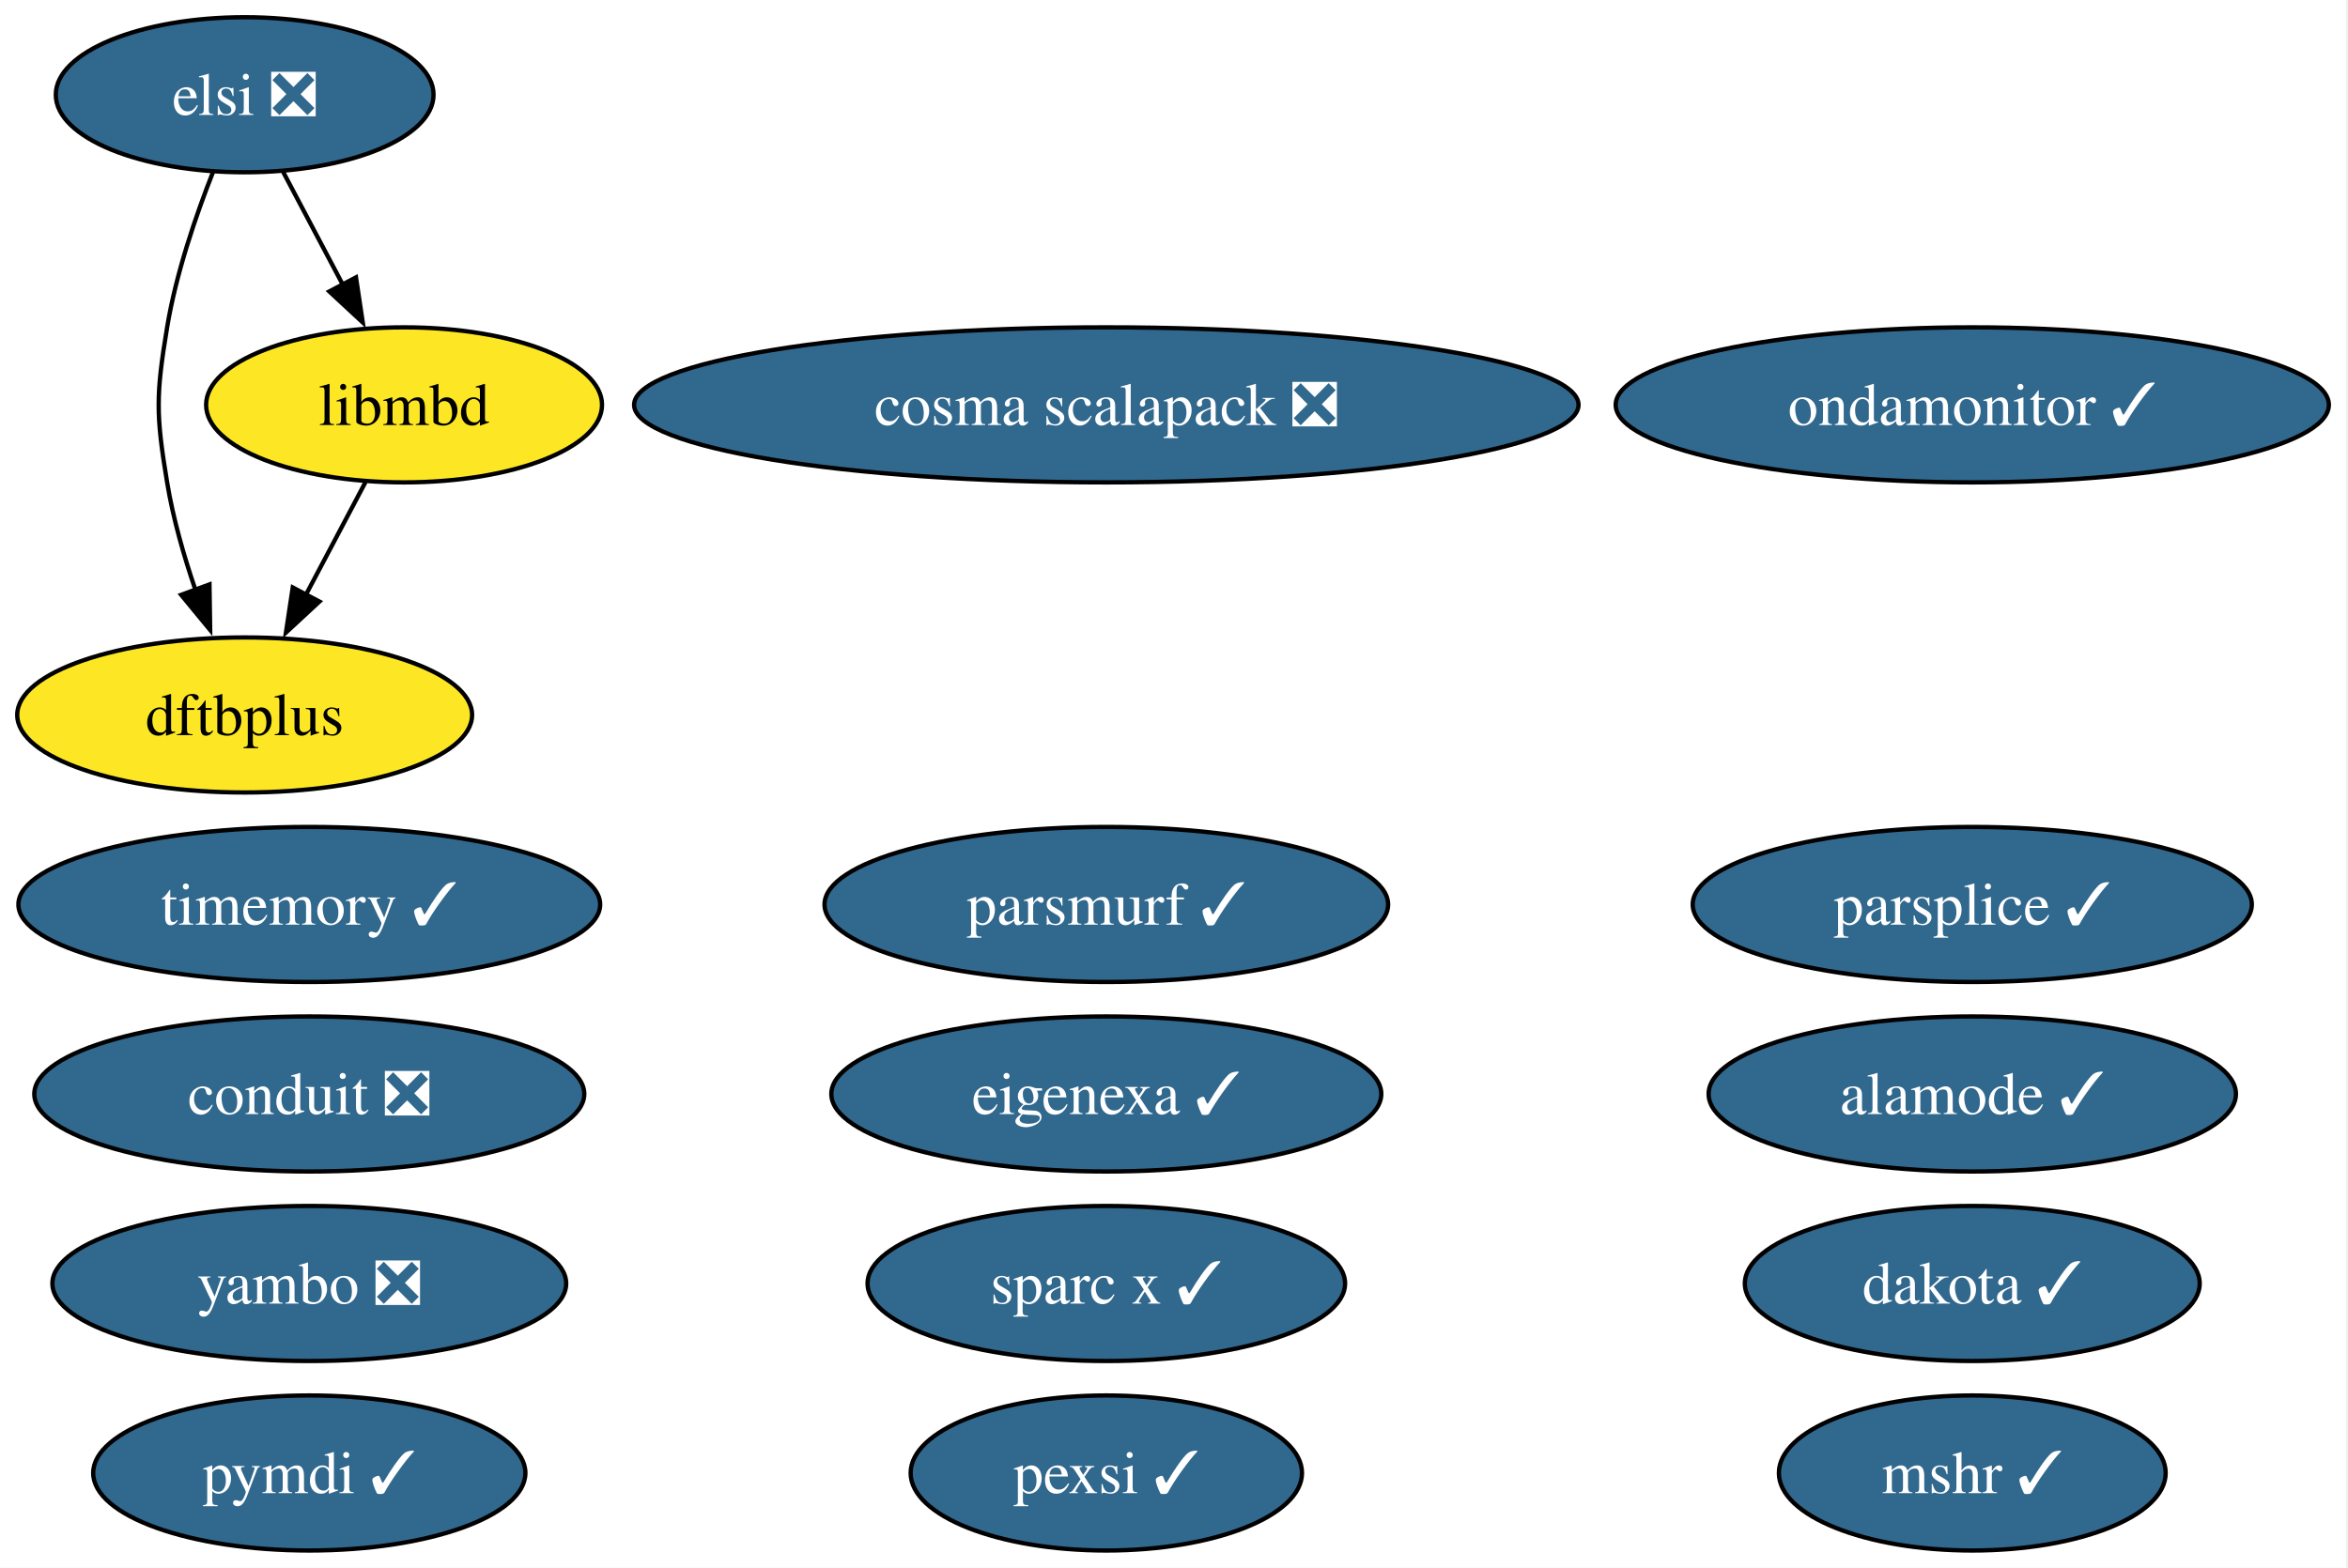
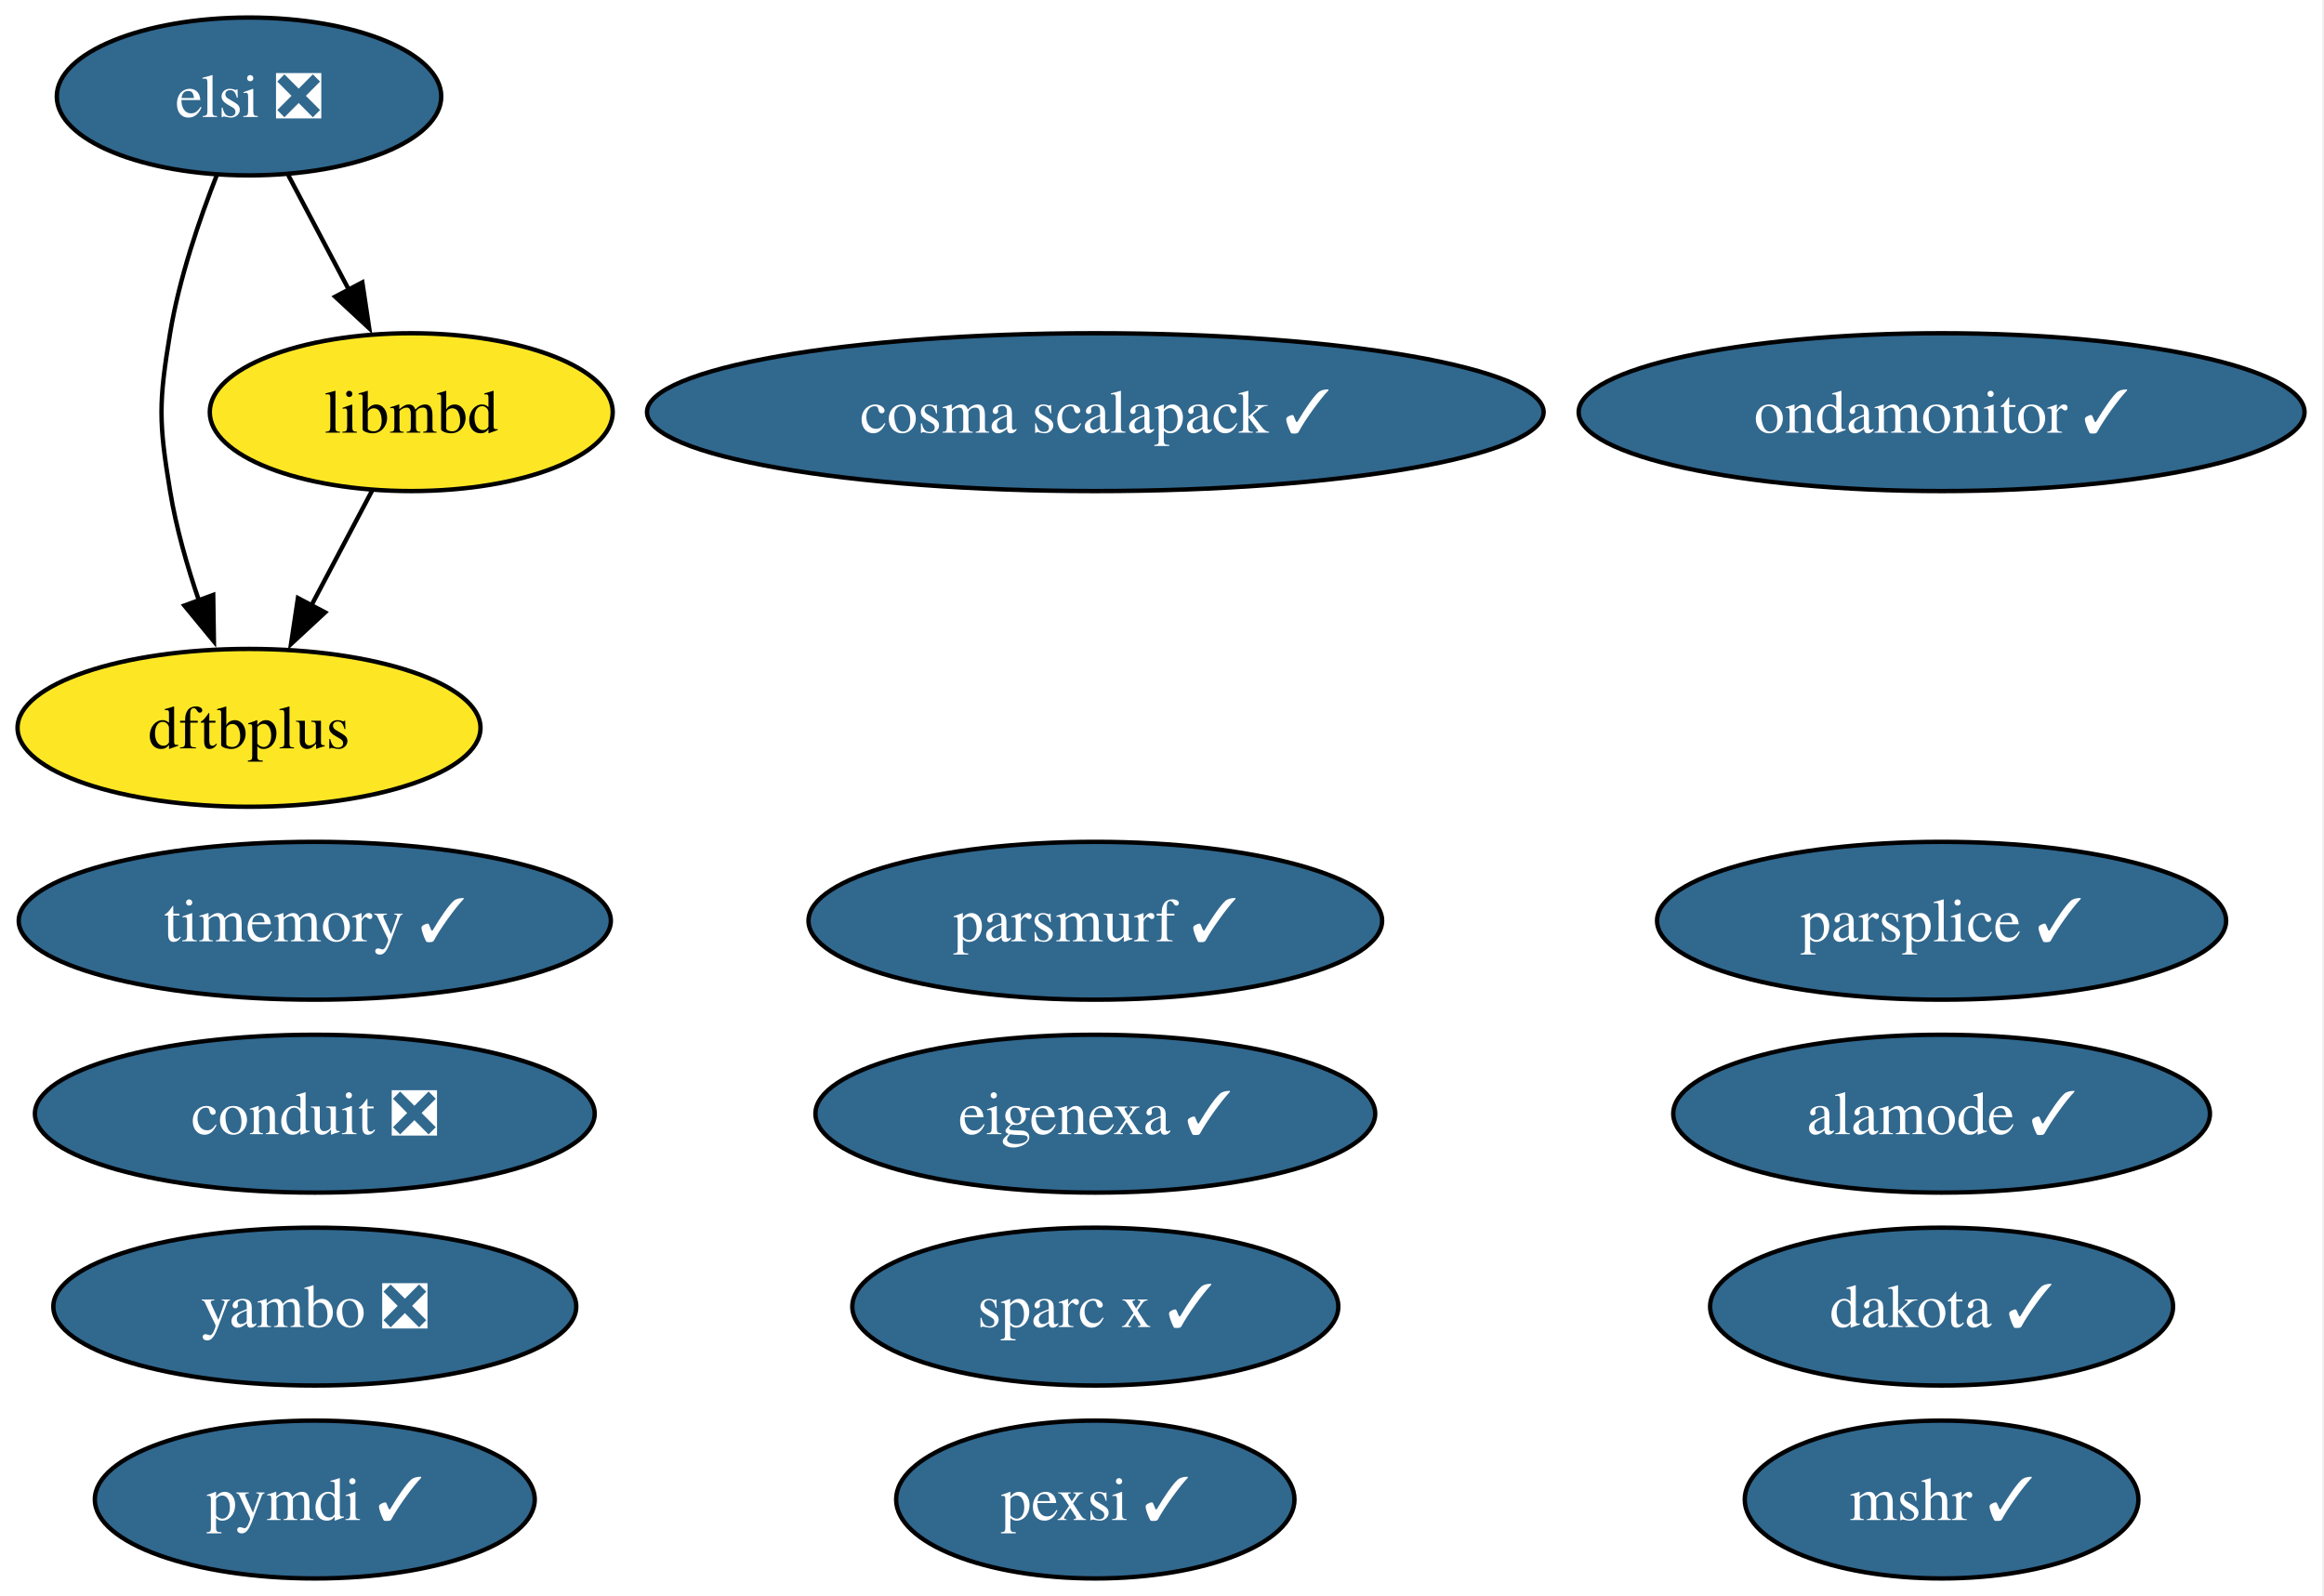
- <svg xmlns="http://www.w3.org/2000/svg" xmlns:xlink="http://www.w3.org/1999/xlink" width="545pt" height="364pt" viewBox="0.00 0.00 545.00 364.00">
+ <svg xmlns="http://www.w3.org/2000/svg" xmlns:xlink="http://www.w3.org/1999/xlink" width="530pt" height="364pt" viewBox="0.00 0.00 530.00 364.00">
  <g id="graph0" class="graph" transform="scale(1 1) rotate(0) translate(4 360)">
-     <polygon fill="white" stroke="none" points="-4,4 -4,-360 540.56,-360 540.56,4 -4,4" />
+     <polygon fill="white" stroke="none" points="-4,4 -4,-360 525.56,-360 525.56,4 -4,4" />
    <g id="node1" class="node">
      <g id="a_node1">
        <a xlink:href="https://github.com/conda-forge/mshr-feedstock/pull/37" xlink:title="mshr ✓">
-           <ellipse fill="#31688e" stroke="black" cx="453.79" cy="-18" rx="44.89" ry="18" />
-           <text xml:space="preserve" text-anchor="middle" x="453.79" y="-13.32" font-family="Times,serif" font-size="14.00" fill="white">mshr ✓</text>
+           <ellipse fill="#31688e" stroke="black" cx="438.79" cy="-18" rx="44.89" ry="18" />
+           <text xml:space="preserve" text-anchor="middle" x="438.79" y="-13.32" font-family="Times,serif" font-size="14.00" fill="white">mshr ✓</text>
        </a>
      </g>
    </g>
    <g id="node2" class="node">
      <g id="a_node2">
        <a xlink:href="https://github.com/conda-forge/dakota-feedstock/pull/49" xlink:title="dakota ✓">
-           <ellipse fill="#31688e" stroke="black" cx="453.79" cy="-62" rx="52.79" ry="18" />
-           <text xml:space="preserve" text-anchor="middle" x="453.79" y="-57.33" font-family="Times,serif" font-size="14.00" fill="white">dakota ✓</text>
+           <ellipse fill="#31688e" stroke="black" cx="438.79" cy="-62" rx="52.79" ry="18" />
+           <text xml:space="preserve" text-anchor="middle" x="438.79" y="-57.33" font-family="Times,serif" font-size="14.00" fill="white">dakota ✓</text>
        </a>
      </g>
    </g>
    <g id="node3" class="node">
      <g id="a_node3">
        <a xlink:href="https://github.com/conda-forge/pymdi-feedstock/pull/94" xlink:title="pymdi ✓">
          <ellipse fill="#31688e" stroke="black" cx="67.79" cy="-18" rx="50.16" ry="18" />
          <text xml:space="preserve" text-anchor="middle" x="67.79" y="-13.32" font-family="Times,serif" font-size="14.00" fill="white">pymdi ✓</text>
        </a>
      </g>
    </g>
    <g id="node4" class="node">
      <g id="a_node4">
        <a xlink:href="https://github.com/conda-forge/conduit-feedstock/pull/56" xlink:title="conduit ❎">
          <ellipse fill="#31688e" stroke="black" cx="67.79" cy="-106" rx="63.83" ry="18" />
          <text xml:space="preserve" text-anchor="middle" x="67.79" y="-101.33" font-family="Times,serif" font-size="14.00" fill="white">conduit ❎</text>
        </a>
      </g>
    </g>
    <g id="node5" class="node">
      <g id="a_node5">
        <a xlink:href="https://github.com/conda-forge/parsplice-feedstock/pull/13" xlink:title="parsplice ✓">
-           <ellipse fill="#31688e" stroke="black" cx="453.79" cy="-150" rx="64.89" ry="18" />
-           <text xml:space="preserve" text-anchor="middle" x="453.79" y="-145.32" font-family="Times,serif" font-size="14.00" fill="white">parsplice ✓</text>
+           <ellipse fill="#31688e" stroke="black" cx="438.79" cy="-150" rx="64.89" ry="18" />
+           <text xml:space="preserve" text-anchor="middle" x="438.79" y="-145.32" font-family="Times,serif" font-size="14.00" fill="white">parsplice ✓</text>
        </a>
      </g>
    </g>
    <g id="node6" class="node">
      <g id="a_node6">
        <a xlink:href="https://github.com/conda-forge/dftbplus-feedstock" xlink:title="dftbplus">
          <ellipse fill="#fde725" stroke="black" cx="52.79" cy="-194" rx="52.79" ry="18" />
          <text xml:space="preserve" text-anchor="middle" x="52.79" y="-189.32" font-family="Times,serif" font-size="14.00">dftbplus</text>
        </a>
      </g>
    </g>
    <g id="node7" class="node">
      <g id="a_node7">
        <a xlink:href="https://github.com/conda-forge/libmbd-feedstock" xlink:title="libmbd">
          <ellipse fill="#fde725" stroke="black" cx="89.79" cy="-266" rx="45.95" ry="18" />
          <text xml:space="preserve" text-anchor="middle" x="89.79" y="-261.32" font-family="Times,serif" font-size="14.00">libmbd</text>
        </a>
      </g>
    </g>
    <g id="edge1" class="edge">
      <path fill="none" stroke="black" d="M80.83,-248.05C76.65,-240.14 71.57,-230.54 66.89,-221.69" />
      <polygon fill="black" stroke="black" points="70.14,-220.33 62.37,-213.13 63.95,-223.6 70.14,-220.33" />
    </g>
    <g id="node8" class="node">
      <g id="a_node8">
        <a xlink:href="https://github.com/conda-forge/parsmurf-feedstock/pull/4" xlink:title="parsmurf ✓">
-           <ellipse fill="#31688e" stroke="black" cx="252.79" cy="-150" rx="65.41" ry="18" />
-           <text xml:space="preserve" text-anchor="middle" x="252.79" y="-145.32" font-family="Times,serif" font-size="14.00" fill="white">parsmurf ✓</text>
+           <ellipse fill="#31688e" stroke="black" cx="245.79" cy="-150" rx="65.41" ry="18" />
+           <text xml:space="preserve" text-anchor="middle" x="245.79" y="-145.32" font-family="Times,serif" font-size="14.00" fill="white">parsmurf ✓</text>
        </a>
      </g>
    </g>
    <g id="node9" class="node">
      <g id="a_node9">
        <a xlink:href="https://github.com/conda-forge/yambo-feedstock/pull/47" xlink:title="yambo ❎">
          <ellipse fill="#31688e" stroke="black" cx="67.79" cy="-62" rx="59.63" ry="18" />
          <text xml:space="preserve" text-anchor="middle" x="67.79" y="-57.33" font-family="Times,serif" font-size="14.00" fill="white">yambo ❎</text>
        </a>
      </g>
    </g>
    <g id="node10" class="node">
      <g id="a_node10">
        <a xlink:href="https://github.com/conda-forge/ondamonitor-feedstock/pull/12" xlink:title="ondamonitor ✓">
-           <ellipse fill="#31688e" stroke="black" cx="453.79" cy="-266" rx="82.77" ry="18" />
-           <text xml:space="preserve" text-anchor="middle" x="453.79" y="-261.32" font-family="Times,serif" font-size="14.00" fill="white">ondamonitor ✓</text>
+           <ellipse fill="#31688e" stroke="black" cx="438.79" cy="-266" rx="82.77" ry="18" />
+           <text xml:space="preserve" text-anchor="middle" x="438.79" y="-261.32" font-family="Times,serif" font-size="14.00" fill="white">ondamonitor ✓</text>
        </a>
      </g>
    </g>
    <g id="node11" class="node">
      <g id="a_node11">
        <a xlink:href="https://github.com/conda-forge/alamode-feedstock/pull/12" xlink:title="alamode ✓">
-           <ellipse fill="#31688e" stroke="black" cx="453.79" cy="-106" rx="61.2" ry="18" />
-           <text xml:space="preserve" text-anchor="middle" x="453.79" y="-101.33" font-family="Times,serif" font-size="14.00" fill="white">alamode ✓</text>
+           <ellipse fill="#31688e" stroke="black" cx="438.79" cy="-106" rx="61.2" ry="18" />
+           <text xml:space="preserve" text-anchor="middle" x="438.79" y="-101.33" font-family="Times,serif" font-size="14.00" fill="white">alamode ✓</text>
        </a>
      </g>
    </g>
    <g id="node12" class="node">
      <g id="a_node12">
        <a xlink:href="https://github.com/conda-forge/timemory-feedstock/pull/20" xlink:title="timemory ✓">
          <ellipse fill="#31688e" stroke="black" cx="67.79" cy="-150" rx="67.52" ry="18" />
          <text xml:space="preserve" text-anchor="middle" x="67.79" y="-145.32" font-family="Times,serif" font-size="14.00" fill="white">timemory ✓</text>
        </a>
      </g>
    </g>
    <g id="node13" class="node">
      <g id="a_node13">
        <a xlink:href="https://github.com/conda-forge/elsi-feedstock/pull/23" xlink:title="elsi ❎">
          <ellipse fill="#31688e" stroke="black" cx="52.79" cy="-338" rx="43.84" ry="18" />
          <text xml:space="preserve" text-anchor="middle" x="52.79" y="-333.32" font-family="Times,serif" font-size="14.00" fill="white">elsi ❎</text>
        </a>
      </g>
    </g>
    <g id="edge2" class="edge">
      <path fill="none" stroke="black" d="M45.49,-320.18C41.45,-309.94 36.85,-296.46 34.79,-284 32.18,-268.21 32.18,-263.79 34.79,-248 36.16,-239.66 38.68,-230.87 41.41,-222.89" />
      <polygon fill="black" stroke="black" points="44.62,-224.31 44.78,-213.72 38.05,-221.89 44.62,-224.31" />
    </g>
    <g id="edge3" class="edge">
      <path fill="none" stroke="black" d="M61.74,-320.05C65.92,-312.14 71,-302.54 75.68,-293.69" />
      <polygon fill="black" stroke="black" points="78.63,-295.6 80.2,-285.13 72.44,-292.33 78.63,-295.6" />
    </g>
    <g id="node14" class="node">
      <g id="a_node14">
        <a xlink:href="https://github.com/conda-forge/pexsi-feedstock/pull/10" xlink:title="pexsi ✓">
-           <ellipse fill="#31688e" stroke="black" cx="252.79" cy="-18" rx="45.42" ry="18" />
-           <text xml:space="preserve" text-anchor="middle" x="252.79" y="-13.32" font-family="Times,serif" font-size="14.00" fill="white">pexsi ✓</text>
+           <ellipse fill="#31688e" stroke="black" cx="245.79" cy="-18" rx="45.42" ry="18" />
+           <text xml:space="preserve" text-anchor="middle" x="245.79" y="-13.32" font-family="Times,serif" font-size="14.00" fill="white">pexsi ✓</text>
        </a>
      </g>
    </g>
    <g id="node15" class="node">
      <g id="a_node15">
        <a xlink:href="https://github.com/conda-forge/eigenexa-feedstock/pull/3" xlink:title="eigenexa ✓">
-           <ellipse fill="#31688e" stroke="black" cx="252.79" cy="-106" rx="63.83" ry="18" />
-           <text xml:space="preserve" text-anchor="middle" x="252.79" y="-101.33" font-family="Times,serif" font-size="14.00" fill="white">eigenexa ✓</text>
+           <ellipse fill="#31688e" stroke="black" cx="245.79" cy="-106" rx="63.83" ry="18" />
+           <text xml:space="preserve" text-anchor="middle" x="245.79" y="-101.33" font-family="Times,serif" font-size="14.00" fill="white">eigenexa ✓</text>
        </a>
      </g>
    </g>
    <g id="node16" class="node">
      <g id="a_node16">
        <a xlink:href="https://github.com/conda-forge/sparc-x-feedstock/pull/9" xlink:title="sparc x ✓">
-           <ellipse fill="#31688e" stroke="black" cx="252.79" cy="-62" rx="55.42" ry="18" />
-           <text xml:space="preserve" text-anchor="middle" x="252.79" y="-57.33" font-family="Times,serif" font-size="14.00" fill="white">sparc x ✓</text>
+           <ellipse fill="#31688e" stroke="black" cx="245.79" cy="-62" rx="55.42" ry="18" />
+           <text xml:space="preserve" text-anchor="middle" x="245.79" y="-57.33" font-family="Times,serif" font-size="14.00" fill="white">sparc x ✓</text>
        </a>
      </g>
    </g>
    <g id="node17" class="node">
      <g id="a_node17">
-         <a xlink:href="https://github.com/conda-forge/cosma-scalapack-feedstock/pull/2" xlink:title="cosma scalapack ❎">
-           <ellipse fill="#31688e" stroke="black" cx="252.79" cy="-266" rx="109.61" ry="18" />
-           <text xml:space="preserve" text-anchor="middle" x="252.79" y="-261.32" font-family="Times,serif" font-size="14.00" fill="white">cosma scalapack ❎</text>
+         <a xlink:href="https://github.com/conda-forge/cosma-scalapack-feedstock/pull/2" xlink:title="cosma scalapack ✓">
+           <ellipse fill="#31688e" stroke="black" cx="245.79" cy="-266" rx="102.24" ry="18" />
+           <text xml:space="preserve" text-anchor="middle" x="245.79" y="-261.32" font-family="Times,serif" font-size="14.00" fill="white">cosma scalapack ✓</text>
        </a>
      </g>
    </g>
  </g>
</svg>
